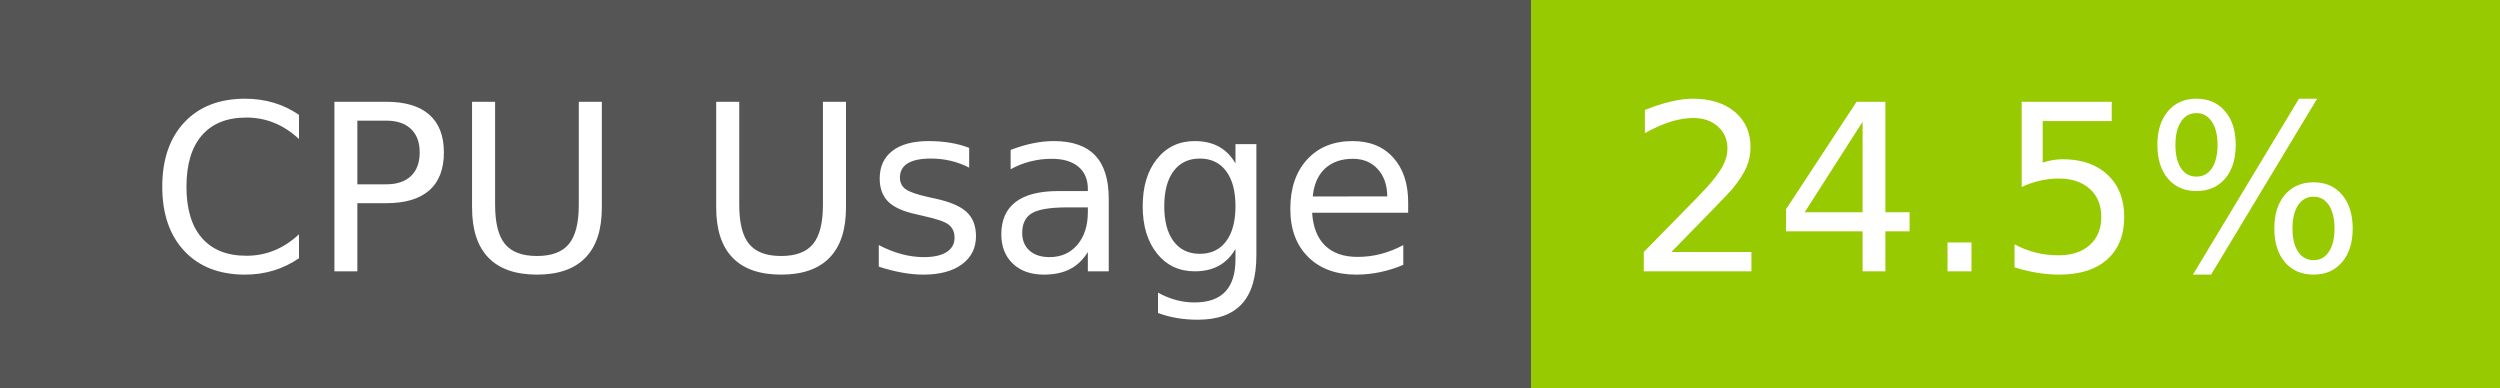
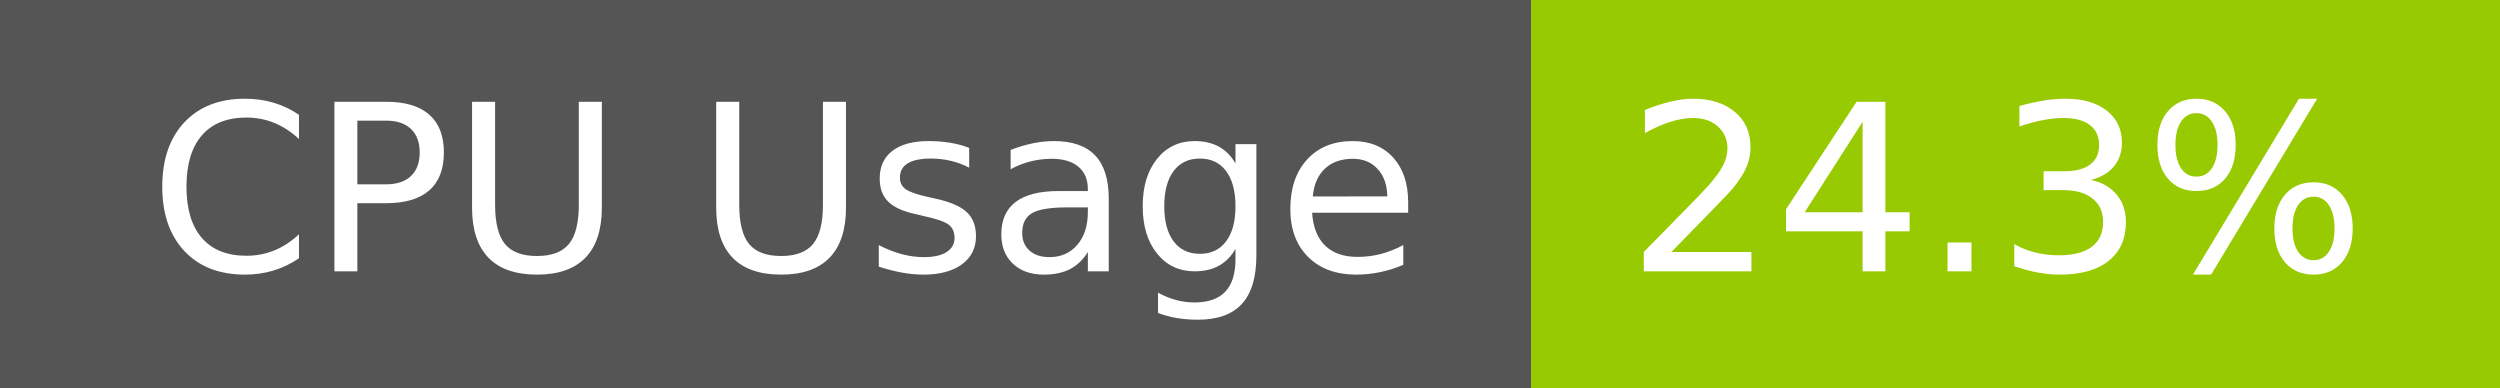
- <svg xmlns="http://www.w3.org/2000/svg" width="129" height="20" role="img" aria-label="CPU Usage: 24.5%">
+ <svg xmlns="http://www.w3.org/2000/svg" width="129" height="20" role="img" aria-label="CPU Usage: 24.3%">
  <g shape-rendering="crispEdges">
    <rect width="79" height="20" fill="#555" />
    <rect x="79" width="50" height="20" fill="#97ca00" />
  </g>
  <g fill="#fff" text-anchor="middle" font-family="Verdana,Geneva,DejaVu Sans,sans-serif" text-rendering="geometricPrecision" font-size="120">
    <text x="405" y="140" transform="scale(.1)" fill="#fff" textLength="665">CPU Usage</text>
-     <text x="1030" y="140" transform="scale(.1)" fill="#fff" textLength="390">24.5%</text>
+     <text x="1030" y="140" transform="scale(.1)" fill="#fff" textLength="390">24.3%</text>
  </g>
</svg>
